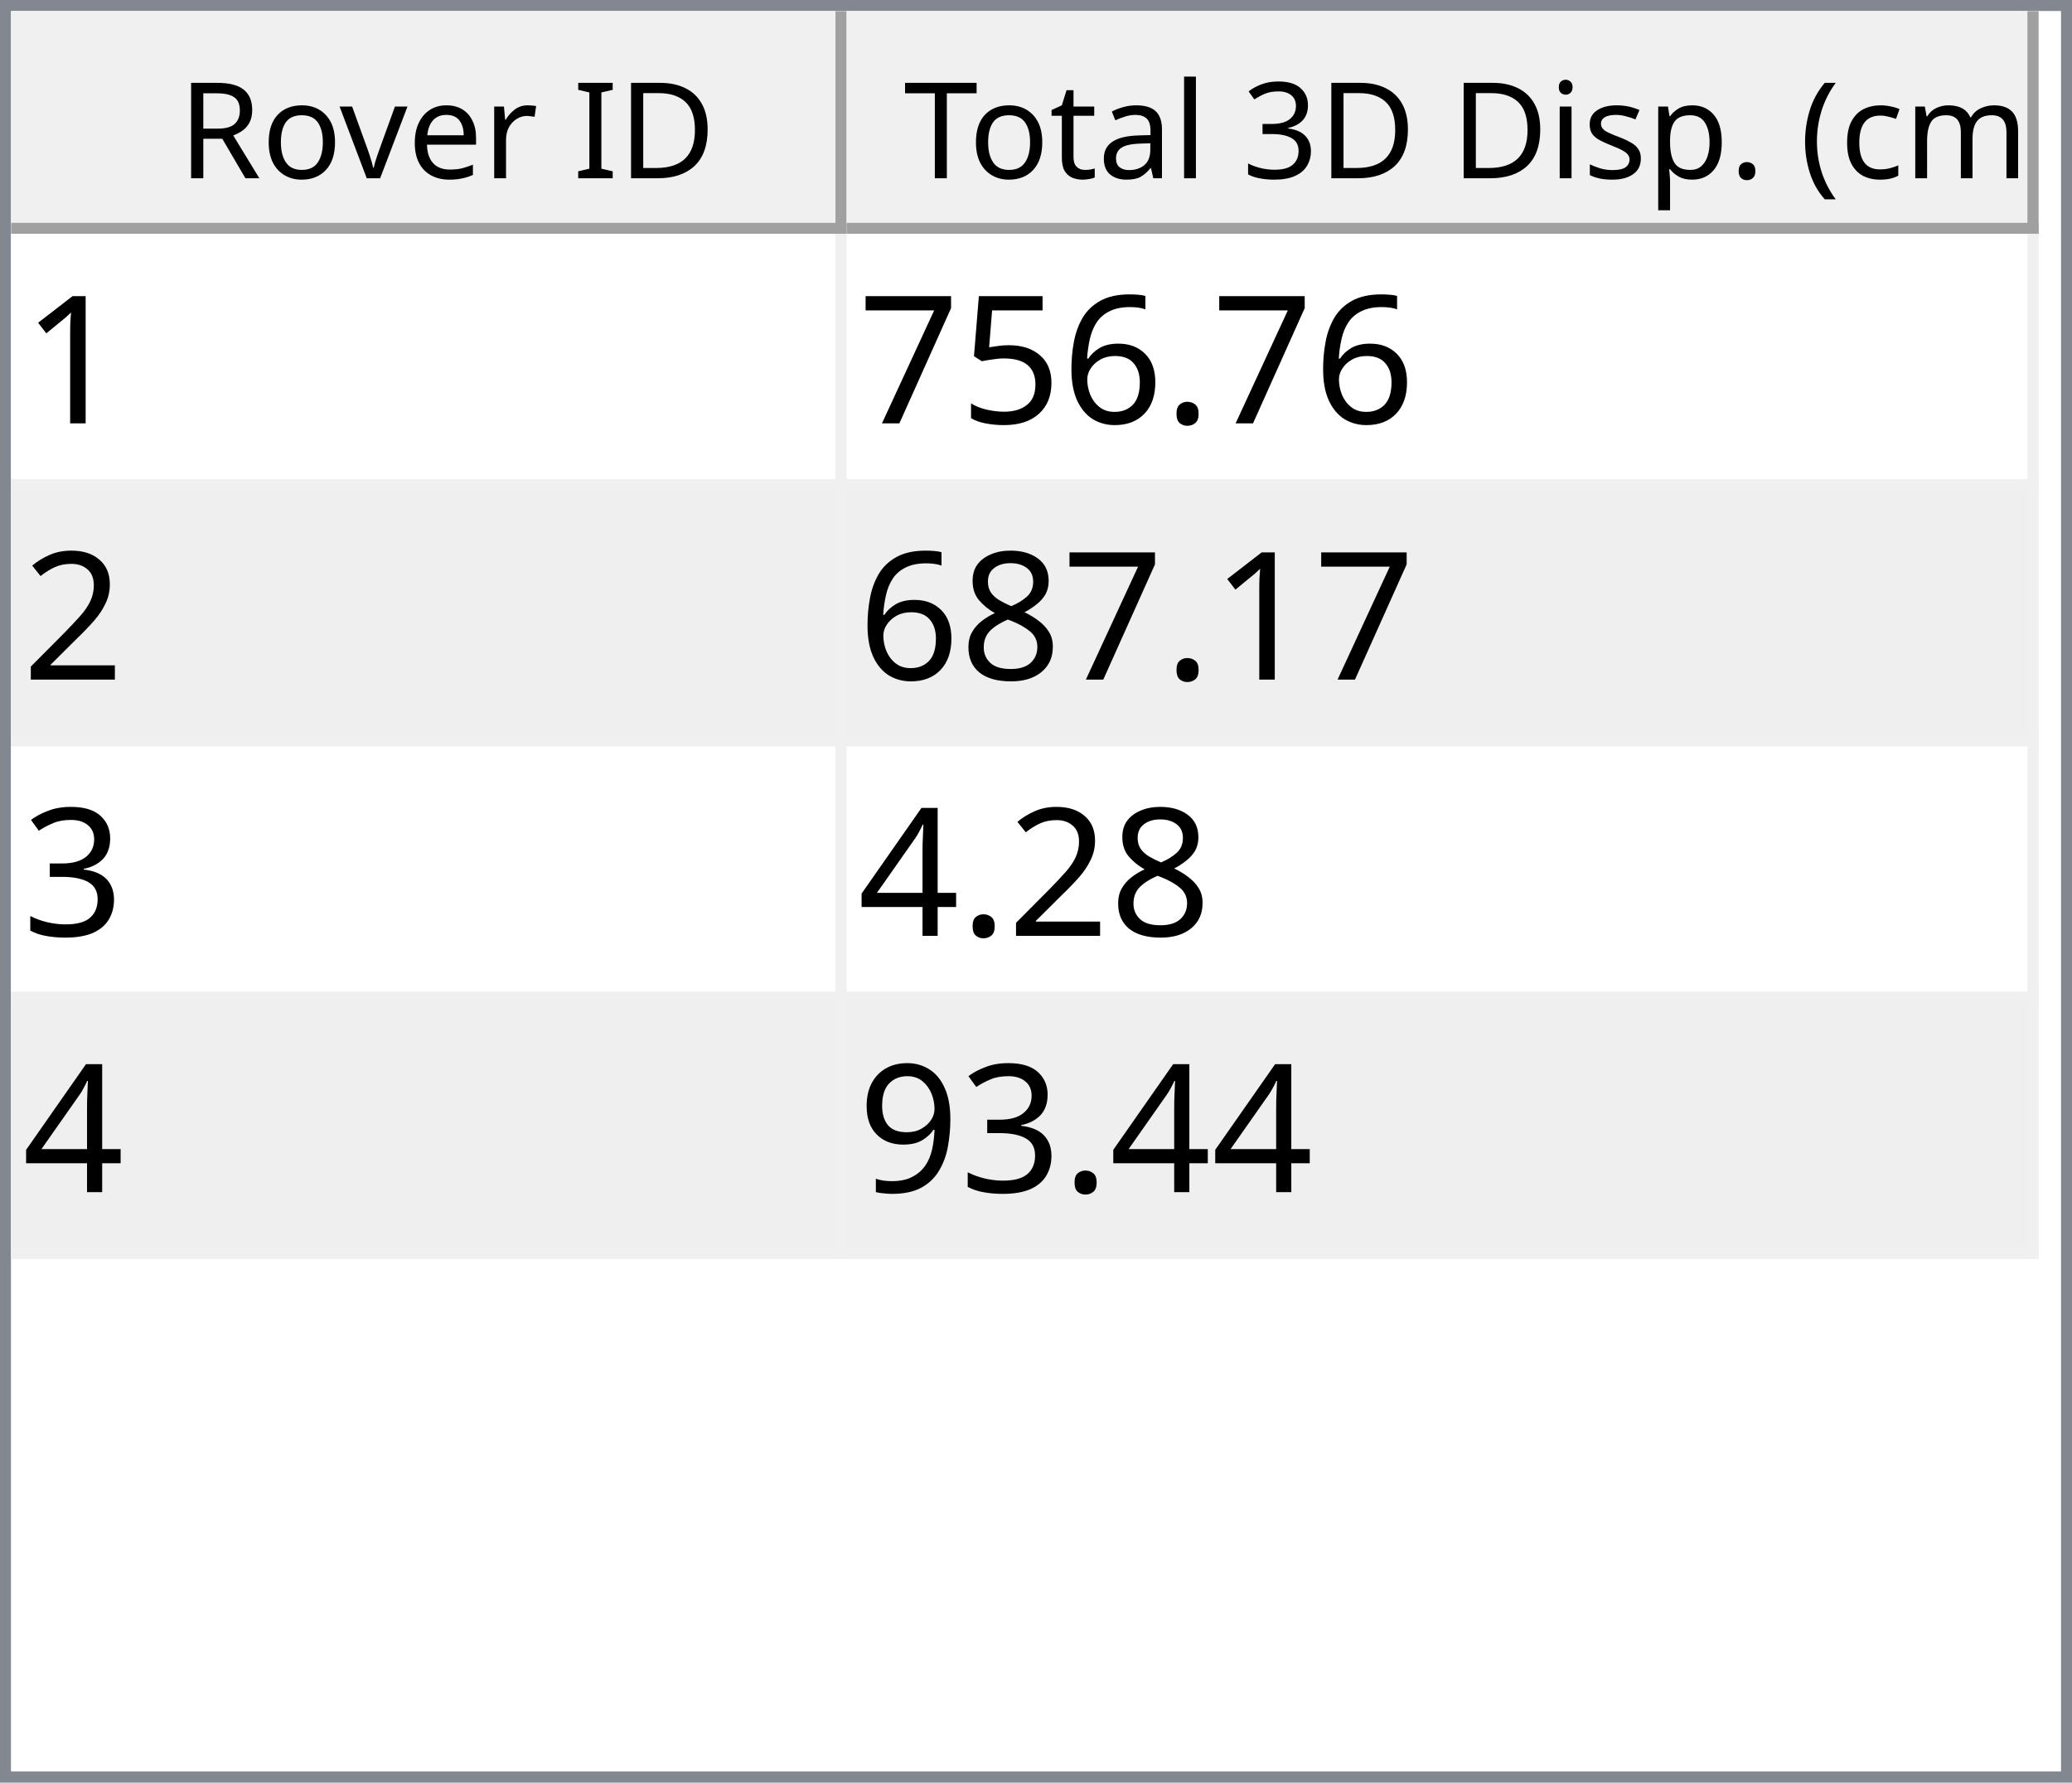
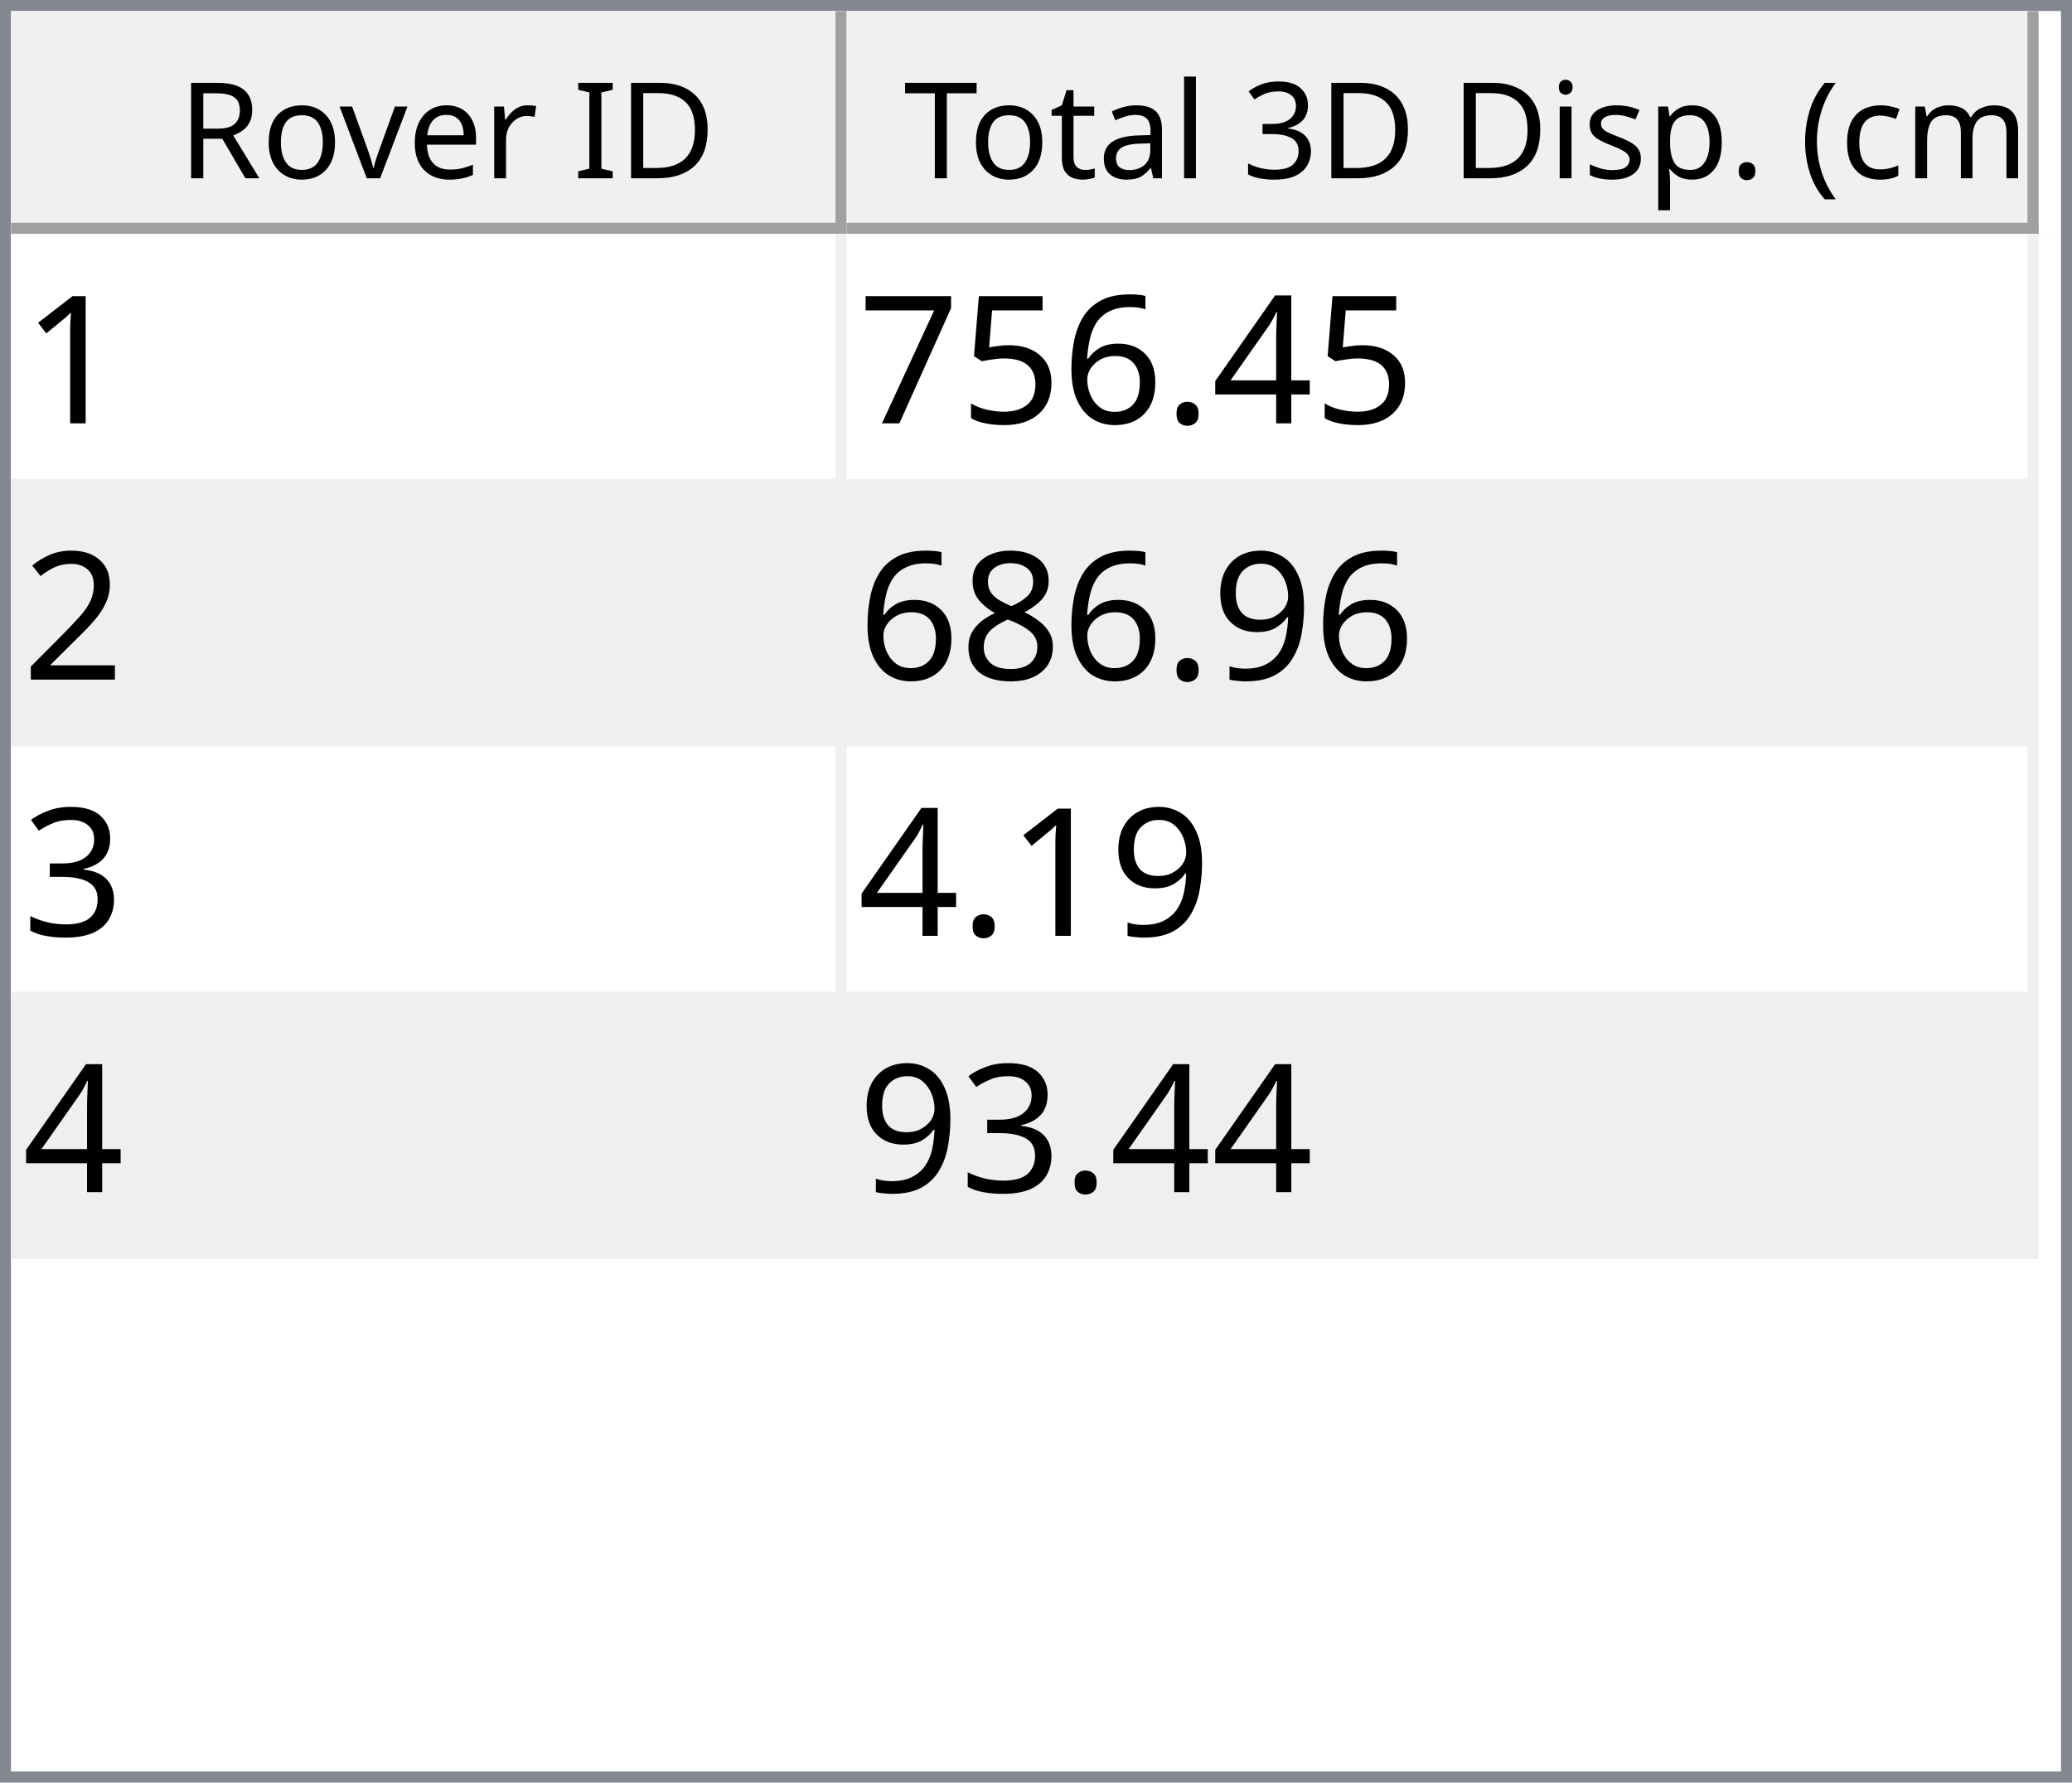
<svg xmlns="http://www.w3.org/2000/svg" style="fill-opacity:1; color-rendering:auto; color-interpolation:auto; text-rendering:auto; stroke:black; stroke-linecap:square; stroke-miterlimit:10; shape-rendering:auto; stroke-opacity:1; fill:black; stroke-dasharray:none; font-weight:normal; stroke-width:1; font-family:'Dialog'; font-style:normal; stroke-linejoin:miter; font-size:12px; stroke-dashoffset:0; image-rendering:auto;" width="186" height="160">
  <defs id="genericDefs" />
  <g>
    <defs id="defs1">
      <clipPath clipPathUnits="userSpaceOnUse" id="clipPath1">
        <path d="M0 0 L186 0 L186 160 L0 160 L0 0 Z" />
      </clipPath>
      <clipPath clipPathUnits="userSpaceOnUse" id="clipPath2">
        <path d="M0 0 L0 160 L186 160 L186 0 Z" />
      </clipPath>
      <clipPath clipPathUnits="userSpaceOnUse" id="clipPath3">
        <path d="M0 0 L0 20 L184 20 L184 0 Z" />
      </clipPath>
      <clipPath clipPathUnits="userSpaceOnUse" id="clipPath4">
        <path d="M0 0 L0 20 L75 20 L75 0 Z" />
      </clipPath>
      <clipPath clipPathUnits="userSpaceOnUse" id="clipPath5">
        <path d="M1 1 L1 19 L74 19 L74 1 Z" />
      </clipPath>
      <clipPath clipPathUnits="userSpaceOnUse" id="clipPath6">
        <path d="M0 0 L0 18 L73 18 L73 0 Z" />
      </clipPath>
      <clipPath clipPathUnits="userSpaceOnUse" id="clipPath7">
        <path d="M-0.5 -0.5 L-0.5 19.5 L74.5 19.5 L74.5 -0.5 Z" />
      </clipPath>
      <clipPath clipPathUnits="userSpaceOnUse" id="clipPath8">
        <path d="M0 0 L0 20 L107 20 L107 0 Z" />
      </clipPath>
      <clipPath clipPathUnits="userSpaceOnUse" id="clipPath9">
        <path d="M1 1 L1 19 L106 19 L106 1 Z" />
      </clipPath>
      <clipPath clipPathUnits="userSpaceOnUse" id="clipPath10">
        <path d="M0 0 L0 18 L105 18 L105 0 Z" />
      </clipPath>
      <clipPath clipPathUnits="userSpaceOnUse" id="clipPath11">
        <path d="M-0.5 -0.5 L-0.5 19.5 L106.5 19.5 L106.5 -0.5 Z" />
      </clipPath>
      <clipPath clipPathUnits="userSpaceOnUse" id="clipPath12">
        <path d="M0 0 L0 138 L184 138 L184 0 Z" />
      </clipPath>
      <clipPath clipPathUnits="userSpaceOnUse" id="clipPath13">
        <path d="M0 0 L0 92 L182 92 L182 0 Z" />
      </clipPath>
      <clipPath clipPathUnits="userSpaceOnUse" id="clipPath14">
        <path d="M-0.5 -0.5 L-0.5 91.5 L181.5 91.5 L181.5 -0.5 Z" />
      </clipPath>
      <clipPath clipPathUnits="userSpaceOnUse" id="clipPath15">
        <path d="M0 0 L0 22 L74 22 L74 0 Z" />
      </clipPath>
      <clipPath clipPathUnits="userSpaceOnUse" id="clipPath16">
        <path d="M0 0 L0 22 L106 22 L106 0 Z" />
      </clipPath>
      <font horiz-adv-x="64.551" id="font1">
        <font-face ascent="107.91" descent="25.098" units-per-em="100" style="font-style:normal; font-family:Segoe UI; font-weight:normal;" />
        <missing-glyph horiz-adv-x="64.551" d="M8.109 0 L8.109 68.266 L56.453 68.266 L56.453 0 L8.109 0 ZM15.328 7.234 L49.219 7.234 L49.219 61.031 L15.328 61.031 L15.328 7.234 Z" />
        <glyph unicode="D" horiz-adv-x="70.117" d="M9.188 0 L9.188 70.016 L28.516 70.016 Q65.531 70.016 65.531 35.891 Q65.531 19.672 55.25 9.836 Q44.969 0 27.734 0 L9.188 0 ZM17.391 62.594 L17.391 7.422 L27.828 7.422 Q41.609 7.422 49.273 14.797 Q56.938 22.172 56.938 35.688 Q56.938 62.594 28.328 62.594 L17.391 62.594 Z" />
        <glyph unicode="I" horiz-adv-x="26.611" d="M17.391 0 L9.188 0 L9.188 70.016 L17.391 70.016 L17.391 0 Z" />
        <glyph unicode=" " horiz-adv-x="27.393" d="" />
        <glyph unicode="r" horiz-adv-x="34.766" d="M34.188 41.891 Q32.078 43.5 28.125 43.5 Q23 43.5 19.555 38.672 Q16.109 33.844 16.109 25.484 L16.109 0 L8.109 0 L8.109 50 L16.109 50 L16.109 39.703 L16.312 39.703 Q18.016 44.969 21.531 47.922 Q25.047 50.875 29.391 50.875 Q32.516 50.875 34.188 50.203 L34.188 41.891 Z" />
        <glyph unicode="e" horiz-adv-x="52.295" d="M48.297 23 L12.984 23 Q13.188 14.656 17.484 10.109 Q21.781 5.562 29.297 5.562 Q37.75 5.562 44.828 11.141 L44.828 3.609 Q38.234 -1.172 27.391 -1.172 Q16.797 -1.172 10.742 5.641 Q4.688 12.453 4.688 24.812 Q4.688 36.469 11.305 43.82 Q17.922 51.172 27.734 51.172 Q37.547 51.172 42.922 44.828 Q48.297 38.484 48.297 27.203 L48.297 23 ZM40.094 29.781 Q40.047 36.719 36.75 40.578 Q33.453 44.438 27.594 44.438 Q21.922 44.438 17.969 40.383 Q14.016 36.328 13.094 29.781 L40.094 29.781 Z" />
        <glyph unicode="v" horiz-adv-x="47.9" d="M47.406 50 L27.484 0 L19.625 0 L0.688 50 L9.469 50 L22.172 13.672 Q23.578 9.672 23.922 6.688 L24.125 6.688 Q24.609 10.453 25.688 13.484 L38.969 50 L47.406 50 Z" />
        <glyph unicode="o" horiz-adv-x="58.594" d="M29 -1.172 Q17.922 -1.172 11.305 5.836 Q4.688 12.844 4.688 24.422 Q4.688 37.016 11.57 44.094 Q18.453 51.172 30.172 51.172 Q41.359 51.172 47.633 44.289 Q53.906 37.406 53.906 25.203 Q53.906 13.234 47.141 6.031 Q40.375 -1.172 29 -1.172 ZM29.594 44.438 Q21.875 44.438 17.383 39.188 Q12.891 33.938 12.891 24.703 Q12.891 15.828 17.43 10.695 Q21.969 5.562 29.594 5.562 Q37.359 5.562 41.531 10.594 Q45.703 15.625 45.703 24.906 Q45.703 34.281 41.531 39.359 Q37.359 44.438 29.594 44.438 Z" />
        <glyph unicode="R" horiz-adv-x="59.814" d="M59.375 0 L49.609 0 L37.891 19.625 Q36.281 22.359 34.766 24.289 Q33.25 26.219 31.664 27.438 Q30.078 28.656 28.25 29.219 Q26.422 29.781 24.125 29.781 L17.391 29.781 L17.391 0 L9.188 0 L9.188 70.016 L30.078 70.016 Q34.672 70.016 38.555 68.867 Q42.438 67.719 45.289 65.375 Q48.141 63.031 49.758 59.547 Q51.375 56.062 51.375 51.375 Q51.375 47.703 50.273 44.656 Q49.172 41.609 47.148 39.211 Q45.125 36.812 42.266 35.133 Q39.406 33.453 35.844 32.516 L35.844 32.328 Q37.594 31.547 38.891 30.547 Q40.188 29.547 41.359 28.18 Q42.531 26.812 43.68 25.078 Q44.828 23.344 46.234 21.047 L59.375 0 ZM17.391 62.594 L17.391 37.203 L28.516 37.203 Q31.594 37.203 34.203 38.133 Q36.812 39.062 38.719 40.797 Q40.625 42.531 41.703 45.047 Q42.781 47.562 42.781 50.688 Q42.781 56.297 39.141 59.445 Q35.5 62.594 28.609 62.594 L17.391 62.594 Z" />
        <glyph unicode=")" horiz-adv-x="30.176" d="M8.297 -15.922 L1.172 -15.922 Q16.406 2.344 16.406 26.812 Q16.406 51.469 1.078 70.016 L8.297 70.016 Q23.531 52.156 23.531 26.703 Q23.531 1.375 8.297 -15.922 Z" />
        <glyph unicode="m" horiz-adv-x="86.133" d="M79.109 0 L71.094 0 L71.094 28.719 Q71.094 37.016 68.531 40.727 Q65.969 44.438 59.906 44.438 Q54.781 44.438 51.195 39.75 Q47.609 35.062 47.609 28.516 L47.609 0 L39.594 0 L39.594 29.688 Q39.594 44.438 28.219 44.438 Q22.953 44.438 19.531 40.016 Q16.109 35.594 16.109 28.516 L16.109 0 L8.109 0 L8.109 50 L16.109 50 L16.109 42.094 L16.312 42.094 Q21.625 51.172 31.844 51.172 Q36.969 51.172 40.773 48.312 Q44.578 45.453 46 40.828 Q51.562 51.172 62.594 51.172 Q79.109 51.172 79.109 30.812 L79.109 0 Z" />
        <glyph unicode="c" horiz-adv-x="46.191" d="M42.188 2.297 Q36.422 -1.172 28.516 -1.172 Q17.828 -1.172 11.258 5.789 Q4.688 12.75 4.688 23.828 Q4.688 36.188 11.766 43.68 Q18.844 51.172 30.672 51.172 Q37.25 51.172 42.281 48.734 L42.281 40.531 Q36.719 44.438 30.375 44.438 Q22.703 44.438 17.797 38.945 Q12.891 33.453 12.891 24.516 Q12.891 15.719 17.508 10.641 Q22.125 5.562 29.891 5.562 Q36.422 5.562 42.188 9.906 L42.188 2.297 Z" />
        <glyph unicode="(" horiz-adv-x="30.176" d="M29.109 -15.922 L21.969 -15.922 Q6.844 1.375 6.844 26.703 Q6.844 52.156 21.969 70.016 L29.203 70.016 Q13.875 51.469 13.875 26.812 Q13.875 2.344 29.109 -15.922 Z" />
        <glyph unicode="." horiz-adv-x="21.68" d="M10.891 -1.078 Q8.641 -1.078 7.055 0.539 Q5.469 2.156 5.469 4.391 Q5.469 6.641 7.055 8.273 Q8.641 9.906 10.891 9.906 Q13.188 9.906 14.797 8.273 Q16.406 6.641 16.406 4.391 Q16.406 2.156 14.797 0.539 Q13.188 -1.078 10.891 -1.078 Z" />
        <glyph unicode="p" horiz-adv-x="58.789" d="M16.312 7.234 L16.109 7.234 L16.109 -23 L8.109 -23 L8.109 50 L16.109 50 L16.109 41.219 L16.312 41.219 Q22.219 51.172 33.594 51.172 Q43.266 51.172 48.688 44.461 Q54.109 37.75 54.109 26.469 Q54.109 13.922 48 6.375 Q41.891 -1.172 31.297 -1.172 Q21.578 -1.172 16.312 7.234 ZM16.109 27.391 L16.109 20.406 Q16.109 14.203 20.141 9.883 Q24.172 5.562 30.375 5.562 Q37.641 5.562 41.773 11.133 Q45.906 16.703 45.906 26.609 Q45.906 34.969 42.047 39.703 Q38.188 44.438 31.594 44.438 Q24.609 44.438 20.359 39.578 Q16.109 34.719 16.109 27.391 Z" />
        <glyph unicode="s" horiz-adv-x="42.432" d="M5.078 1.812 L5.078 10.406 Q11.625 5.562 19.484 5.562 Q30.031 5.562 30.031 12.594 Q30.031 14.594 29.125 15.992 Q28.219 17.391 26.68 18.461 Q25.141 19.531 23.07 20.383 Q21 21.234 18.609 22.172 Q15.281 23.484 12.766 24.828 Q10.25 26.172 8.57 27.859 Q6.891 29.547 6.031 31.695 Q5.172 33.844 5.172 36.719 Q5.172 40.234 6.789 42.945 Q8.406 45.656 11.086 47.484 Q13.766 49.312 17.211 50.242 Q20.656 51.172 24.312 51.172 Q30.812 51.172 35.938 48.922 L35.938 40.828 Q30.422 44.438 23.25 44.438 Q21 44.438 19.195 43.922 Q17.391 43.406 16.094 42.477 Q14.797 41.547 14.086 40.258 Q13.375 38.969 13.375 37.406 Q13.375 35.453 14.086 34.133 Q14.797 32.812 16.164 31.789 Q17.531 30.766 19.484 29.938 Q21.438 29.109 23.922 28.125 Q27.25 26.859 29.883 25.516 Q32.516 24.172 34.375 22.484 Q36.234 20.797 37.234 18.602 Q38.234 16.406 38.234 13.375 Q38.234 9.672 36.602 6.938 Q34.969 4.203 32.234 2.398 Q29.5 0.594 25.93 -0.289 Q22.359 -1.172 18.453 -1.172 Q10.75 -1.172 5.078 1.812 Z" />
        <glyph unicode="i" horiz-adv-x="24.219" d="M12.203 62.703 Q10.062 62.703 8.547 64.164 Q7.031 65.625 7.031 67.875 Q7.031 70.125 8.547 71.609 Q10.062 73.094 12.203 73.094 Q14.406 73.094 15.945 71.609 Q17.484 70.125 17.484 67.875 Q17.484 65.719 15.945 64.211 Q14.406 62.703 12.203 62.703 ZM16.109 0 L8.109 0 L8.109 50 L16.109 50 L16.109 0 Z" />
        <glyph unicode="3" horiz-adv-x="53.906" d="M46.531 19.828 Q46.531 15.094 44.75 11.211 Q42.969 7.328 39.719 4.57 Q36.469 1.812 31.93 0.297 Q27.391 -1.219 21.922 -1.219 Q11.922 -1.219 6 2.594 L6 11.188 Q13.094 5.609 22.219 5.609 Q25.875 5.609 28.828 6.539 Q31.781 7.469 33.906 9.227 Q36.031 10.984 37.18 13.477 Q38.328 15.969 38.328 19.094 Q38.328 32.812 18.797 32.812 L12.984 32.812 L12.984 39.594 L18.5 39.594 Q35.797 39.594 35.797 52.484 Q35.797 64.406 22.609 64.406 Q15.188 64.406 8.688 59.422 L8.688 67.188 Q15.375 71.188 24.609 71.188 Q29 71.188 32.57 69.969 Q36.141 68.75 38.68 66.555 Q41.219 64.359 42.609 61.281 Q44 58.203 44 54.5 Q44 40.672 30.031 36.719 L30.031 36.531 Q33.594 36.141 36.625 34.797 Q39.656 33.453 41.852 31.305 Q44.047 29.156 45.289 26.25 Q46.531 23.344 46.531 19.828 Z" />
        <glyph unicode="l" horiz-adv-x="24.219" d="M16.109 0 L8.109 0 L8.109 74.031 L16.109 74.031 L16.109 0 Z" />
        <glyph unicode="a" horiz-adv-x="50.879" d="M43.891 0 L35.891 0 L35.891 7.812 L35.688 7.812 Q30.469 -1.172 20.312 -1.172 Q12.844 -1.172 8.617 2.781 Q4.391 6.734 4.391 13.281 Q4.391 27.297 20.906 29.594 L35.891 31.688 Q35.891 44.438 25.594 44.438 Q16.547 44.438 9.281 38.281 L9.281 46.484 Q16.656 51.172 26.266 51.172 Q43.891 51.172 43.891 32.516 L43.891 0 ZM35.891 25.297 L23.828 23.641 Q18.266 22.859 15.43 20.875 Q12.594 18.891 12.594 13.875 Q12.594 10.203 15.211 7.883 Q17.828 5.562 22.172 5.562 Q28.125 5.562 32.008 9.742 Q35.891 13.922 35.891 20.312 L35.891 25.297 Z" />
        <glyph unicode="t" horiz-adv-x="33.887" d="M31.297 0.484 Q28.469 -1.078 23.828 -1.078 Q10.688 -1.078 10.688 13.578 L10.688 43.172 L2.094 43.172 L2.094 50 L10.688 50 L10.688 62.203 L18.703 64.797 L18.703 50 L31.297 50 L31.297 43.172 L18.703 43.172 L18.703 14.984 Q18.703 9.969 20.414 7.82 Q22.125 5.672 26.078 5.672 Q29.109 5.672 31.297 7.328 L31.297 0.484 Z" />
        <glyph unicode="T" horiz-adv-x="52.393" d="M50.594 62.594 L30.375 62.594 L30.375 0 L22.172 0 L22.172 62.594 L2 62.594 L2 70.016 L50.594 70.016 L50.594 62.594 Z" />
      </font>
      <font horiz-adv-x="75.0" id="font2">
        <font-face ascent="100.537" descent="21.973" units-per-em="100" style="font-style:normal; font-family:sans-serif; font-weight:normal;" />
        <missing-glyph horiz-adv-x="75.0" d="M12.5 0 L12.5 62.5 L62.5 62.5 L62.5 0 L12.5 0 ZM14.062 1.562 L60.938 1.562 L60.938 60.938 L14.062 60.938 L14.062 1.562 Z" />
        <glyph unicode="1" horiz-adv-x="55.615" d="M37.25 0 L28.469 0 L28.469 56 Q25.297 52.984 20.141 49.953 Q14.984 46.922 10.891 45.406 L10.891 53.906 Q18.266 57.375 23.781 62.305 Q29.297 67.234 31.594 71.875 L37.25 71.875 L37.25 0 Z" />
+         <glyph unicode="4" horiz-adv-x="55.615" d="M32.328 0 L32.328 17.141 L1.266 17.141 L1.266 25.203 L33.938 71.578 L41.109 71.578 L41.109 25.203 L50.781 25.203 L50.781 17.141 L41.109 17.141 L41.109 0 L32.328 0 ZM32.328 25.203 L32.328 57.469 L9.906 25.203 L32.328 25.203 Z" />
        <glyph unicode="." horiz-adv-x="27.783" d="M9.078 0 L9.078 10.016 L19.094 10.016 L19.094 0 L9.078 0 Z" />
        <glyph unicode="6" horiz-adv-x="55.615" d="M49.75 54.047 L41.016 53.375 Q39.844 58.547 37.703 60.891 Q34.125 64.656 28.906 64.656 Q24.703 64.656 21.531 62.312 Q17.391 59.281 14.992 53.469 Q12.594 47.656 12.5 36.922 Q15.672 41.75 20.266 44.094 Q24.859 46.438 29.891 46.438 Q38.672 46.438 44.852 39.969 Q51.031 33.5 51.031 23.25 Q51.031 16.5 48.125 10.719 Q45.219 4.938 40.141 1.859 Q35.062 -1.219 28.609 -1.219 Q17.625 -1.219 10.695 6.859 Q3.766 14.938 3.766 33.5 Q3.766 54.25 11.422 63.672 Q18.109 71.875 29.438 71.875 Q37.891 71.875 43.289 67.141 Q48.688 62.406 49.75 54.047 ZM13.875 23.188 Q13.875 18.656 15.797 14.508 Q17.719 10.359 21.188 8.18 Q24.656 6 28.469 6 Q34.031 6 38.039 10.492 Q42.047 14.984 42.047 22.703 Q42.047 30.125 38.086 34.398 Q34.125 38.672 28.125 38.672 Q22.172 38.672 18.023 34.398 Q13.875 30.125 13.875 23.188 Z" />
        <glyph unicode="5" horiz-adv-x="55.615" d="M4.156 18.75 L13.375 19.531 Q14.406 12.797 18.141 9.398 Q21.875 6 27.156 6 Q33.5 6 37.891 10.789 Q42.281 15.578 42.281 23.484 Q42.281 31 38.062 35.352 Q33.844 39.703 27 39.703 Q22.75 39.703 19.336 37.773 Q15.922 35.844 13.969 32.766 L5.719 33.844 L12.641 70.609 L48.25 70.609 L48.25 62.203 L19.672 62.203 L15.828 42.969 Q22.266 47.469 29.344 47.469 Q38.719 47.469 45.164 40.969 Q51.609 34.469 51.609 24.266 Q51.609 14.547 45.953 7.469 Q39.062 -1.219 27.156 -1.219 Q17.391 -1.219 11.211 4.25 Q5.031 9.719 4.156 18.75 Z" />
        <glyph unicode="7" horiz-adv-x="55.615" d="M4.734 62.203 L4.734 70.656 L51.078 70.656 L51.078 63.812 Q44.234 56.547 37.523 44.484 Q30.812 32.422 27.156 19.672 Q24.516 10.688 23.781 0 L14.75 0 Q14.891 8.453 18.062 20.414 Q21.234 32.375 27.172 43.484 Q33.109 54.594 39.797 62.203 L4.734 62.203 Z" />
        <glyph unicode="2" horiz-adv-x="55.615" d="M50.344 8.453 L50.344 0 L3.031 0 Q2.938 3.172 4.047 6.109 Q5.859 10.938 9.836 15.625 Q13.812 20.312 21.344 26.469 Q33.016 36.031 37.117 41.625 Q41.219 47.219 41.219 52.203 Q41.219 57.422 37.477 61.008 Q33.734 64.594 27.734 64.594 Q21.391 64.594 17.578 60.789 Q13.766 56.984 13.719 50.25 L4.688 51.172 Q5.609 61.281 11.664 66.578 Q17.719 71.875 27.938 71.875 Q38.234 71.875 44.242 66.164 Q50.25 60.453 50.25 52 Q50.25 47.703 48.492 43.555 Q46.734 39.406 42.656 34.812 Q38.578 30.219 29.109 22.219 Q21.188 15.578 18.945 13.211 Q16.703 10.844 15.234 8.453 L50.344 8.453 Z" />
+         <glyph unicode="9" horiz-adv-x="55.615" d="M5.469 16.547 L13.922 17.328 Q14.984 11.375 18.016 8.688 Q21.047 6 25.781 6 Q29.828 6 32.883 7.859 Q35.938 9.719 37.891 12.82 Q39.844 15.922 41.164 21.195 Q42.484 26.469 42.484 31.938 Q42.484 32.516 42.438 33.688 Q39.797 29.5 35.234 26.883 Q30.672 24.266 25.344 24.266 Q16.453 24.266 10.305 30.711 Q4.156 37.156 4.156 47.703 Q4.156 58.594 10.578 65.234 Q17 71.875 26.656 71.875 Q33.641 71.875 39.43 68.117 Q45.219 64.359 48.219 57.398 Q51.219 50.438 51.219 37.25 Q51.219 23.531 48.242 15.406 Q45.266 7.281 39.383 3.031 Q33.5 -1.219 25.594 -1.219 Q17.188 -1.219 11.867 3.445 Q6.547 8.109 5.469 16.547 ZM41.453 48.141 Q41.453 55.719 37.43 60.156 Q33.406 64.594 27.734 64.594 Q21.875 64.594 17.531 59.812 Q13.188 55.031 13.188 47.406 Q13.188 40.578 17.312 36.305 Q21.438 32.031 27.484 32.031 Q33.594 32.031 37.523 36.305 Q41.453 40.578 41.453 48.141 Z" />
        <glyph unicode="8" horiz-adv-x="55.615" d="M17.672 38.812 Q12.203 40.828 9.57 44.539 Q6.938 48.25 6.938 53.422 Q6.938 61.234 12.555 66.555 Q18.172 71.875 27.484 71.875 Q36.859 71.875 42.578 66.43 Q48.297 60.984 48.297 53.172 Q48.297 48.188 45.68 44.508 Q43.062 40.828 37.75 38.812 Q44.344 36.672 47.781 31.883 Q51.219 27.094 51.219 20.453 Q51.219 11.281 44.727 5.031 Q38.234 -1.219 27.641 -1.219 Q17.047 -1.219 10.547 5.055 Q4.047 11.328 4.047 20.703 Q4.047 27.688 7.594 32.398 Q11.141 37.109 17.672 38.812 ZM15.922 53.719 Q15.922 48.641 19.195 45.414 Q22.469 42.188 27.688 42.188 Q32.766 42.188 36.016 45.383 Q39.266 48.578 39.266 53.219 Q39.266 58.062 35.914 61.359 Q32.562 64.656 27.594 64.656 Q22.562 64.656 19.242 61.43 Q15.922 58.203 15.922 53.719 ZM13.094 20.656 Q13.094 16.891 14.875 13.375 Q16.656 9.859 20.172 7.93 Q23.688 6 27.734 6 Q34.031 6 38.133 10.055 Q42.234 14.109 42.234 20.359 Q42.234 26.703 38.016 30.859 Q33.797 35.016 27.438 35.016 Q21.234 35.016 17.164 30.914 Q13.094 26.812 13.094 20.656 Z" />
        <glyph unicode="3" horiz-adv-x="55.615" d="M4.203 18.891 L12.984 20.062 Q14.5 12.594 18.141 9.297 Q21.781 6 27 6 Q33.203 6 37.477 10.297 Q41.75 14.594 41.75 20.953 Q41.75 27 37.797 30.93 Q33.844 34.859 27.734 34.859 Q25.25 34.859 21.531 33.891 L22.516 41.609 Q23.391 41.5 23.922 41.5 Q29.547 41.5 34.039 44.43 Q38.531 47.359 38.531 53.469 Q38.531 58.297 35.258 61.477 Q31.984 64.656 26.812 64.656 Q21.688 64.656 18.266 61.43 Q14.844 58.203 13.875 51.766 L5.078 53.328 Q6.688 62.156 12.398 67.016 Q18.109 71.875 26.609 71.875 Q32.469 71.875 37.398 69.359 Q42.328 66.844 44.945 62.5 Q47.562 58.156 47.562 53.266 Q47.562 48.641 45.07 44.828 Q42.578 41.016 37.703 38.766 Q44.047 37.312 47.562 32.695 Q51.078 28.078 51.078 21.141 Q51.078 11.766 44.242 5.25 Q37.406 -1.266 26.953 -1.266 Q17.531 -1.266 11.305 4.352 Q5.078 9.969 4.203 18.891 Z" />
-         <glyph unicode="4" horiz-adv-x="55.615" d="M32.328 0 L32.328 17.141 L1.266 17.141 L1.266 25.203 L33.938 71.578 L41.109 71.578 L41.109 25.203 L50.781 25.203 L50.781 17.141 L41.109 17.141 L41.109 0 L32.328 0 ZM32.328 25.203 L32.328 57.469 L9.906 25.203 L32.328 25.203 Z" />
-         <glyph unicode="9" horiz-adv-x="55.615" d="M5.469 16.547 L13.922 17.328 Q14.984 11.375 18.016 8.688 Q21.047 6 25.781 6 Q29.828 6 32.883 7.859 Q35.938 9.719 37.891 12.82 Q39.844 15.922 41.164 21.195 Q42.484 26.469 42.484 31.938 Q42.484 32.516 42.438 33.688 Q39.797 29.5 35.234 26.883 Q30.672 24.266 25.344 24.266 Q16.453 24.266 10.305 30.711 Q4.156 37.156 4.156 47.703 Q4.156 58.594 10.578 65.234 Q17 71.875 26.656 71.875 Q33.641 71.875 39.43 68.117 Q45.219 64.359 48.219 57.398 Q51.219 50.438 51.219 37.25 Q51.219 23.531 48.242 15.406 Q45.266 7.281 39.383 3.031 Q33.5 -1.219 25.594 -1.219 Q17.188 -1.219 11.867 3.445 Q6.547 8.109 5.469 16.547 ZM41.453 48.141 Q41.453 55.719 37.43 60.156 Q33.406 64.594 27.734 64.594 Q21.875 64.594 17.531 59.812 Q13.188 55.031 13.188 47.406 Q13.188 40.578 17.312 36.305 Q21.438 32.031 27.484 32.031 Q33.594 32.031 37.523 36.305 Q41.453 40.578 41.453 48.141 Z" />
      </font>
    </defs>
    <g style="fill:white; stroke:white;">
      <rect x="0" y="0" width="186" style="clip-path:url(#clipPath1); stroke:none;" height="160" />
    </g>
    <g style="fill:white; text-rendering:optimizeSpeed; color-rendering:optimizeSpeed; image-rendering:optimizeSpeed; shape-rendering:crispEdges; stroke:white; color-interpolation:sRGB;">
      <rect x="0" width="186" height="160" y="0" style="stroke:none;" />
      <path style="stroke:none;" d="M0 160 L186 160 L186 0 L0 0 Z" />
    </g>
    <g style="fill:rgb(240,240,240); font-family:'Segoe UI'; stroke:rgb(240,240,240);">
      <rect x="0" y="0" width="186" style="clip-path:url(#clipPath2); stroke:none;" height="160" />
    </g>
    <g style="fill:rgb(130,135,144); font-family:'Segoe UI'; stroke:rgb(130,135,144);">
      <path d="M0 0 L186 0 L186 160 L0 160 L0 0 ZM1 1 L185 1 L185 159 L1 159 L1 1 Z" style="fill-rule:evenodd; clip-path:url(#clipPath2); stroke:none;" />
    </g>
    <g style="fill:white; font-family:'Segoe UI'; stroke:white;" transform="translate(1,1)">
      <rect x="0" y="0" width="184" style="clip-path:url(#clipPath3); stroke:none;" height="20" />
    </g>
    <g style="fill:rgb(240,240,240); font-family:'Segoe UI'; stroke:rgb(240,240,240);" transform="translate(1,1)">
      <rect x="0" y="0" width="75" style="clip-path:url(#clipPath4); stroke:none;" height="20" />
    </g>
    <g style="font-family:'Segoe UI';" transform="translate(2,2)">
      <text x="14" xml:space="preserve" y="14" style="clip-path:url(#clipPath6); stroke:none;">Rover ID</text>
    </g>
    <g style="fill:rgb(160,160,160); font-family:'Segoe UI'; stroke:rgb(160,160,160); stroke-linejoin:bevel;" transform="translate(1.5,1.5)">
      <line x1="74" x2="74" y1="0" style="fill:none; clip-path:url(#clipPath7);" y2="19" />
    </g>
    <g style="fill:rgb(160,160,160); font-family:'Segoe UI'; stroke:rgb(160,160,160); stroke-linejoin:bevel;" transform="matrix(1,0,0,1,1,1) translate(0.5,0.5)">
      <line x1="0" x2="74" y1="19" style="fill:none; clip-path:url(#clipPath7);" y2="19" />
    </g>
    <g style="fill:rgb(240,240,240); font-family:'Segoe UI'; stroke:rgb(240,240,240);" transform="translate(76,1)">
      <rect x="0" y="0" width="107" style="clip-path:url(#clipPath8); stroke:none;" height="20" />
    </g>
    <g style="font-family:'Segoe UI';" transform="translate(77,2)">
      <text x="1" xml:space="preserve" y="14" style="clip-path:url(#clipPath10); stroke:none;"> Total 3D Disp. (cm)</text>
    </g>
    <g style="fill:rgb(160,160,160); font-family:'Segoe UI'; stroke:rgb(160,160,160); stroke-linejoin:bevel;" transform="translate(76.5,1.5)">
      <line x1="106" x2="106" y1="0" style="fill:none; clip-path:url(#clipPath11);" y2="19" />
    </g>
    <g style="fill:rgb(160,160,160); font-family:'Segoe UI'; stroke:rgb(160,160,160); stroke-linejoin:bevel;" transform="matrix(1,0,0,1,76,1) translate(0.5,0.5)">
      <line x1="0" x2="106" y1="19" style="fill:none; clip-path:url(#clipPath11);" y2="19" />
    </g>
    <g style="fill:white; font-family:'Segoe UI'; stroke:white;" transform="translate(1,21)">
      <rect x="0" y="0" width="184" style="clip-path:url(#clipPath12); stroke:none;" height="138" />
    </g>
    <g style="fill:rgb(240,240,240); font-size:16px; font-family:sans-serif; stroke:rgb(240,240,240);" transform="translate(1,21)">
      <rect x="0" y="0" width="182" style="clip-path:url(#clipPath13); stroke:none;" height="92" />
      <line transform="translate(0.5,0.5)" x1="0" x2="181" y1="22" style="clip-path:url(#clipPath14); fill:none; stroke-linejoin:bevel;" y2="22" />
    </g>
    <g transform="matrix(1,0,0,1,1,21) translate(0.5,0.5)" style="fill:rgb(240,240,240); font-size:16px; font-family:sans-serif; stroke:rgb(240,240,240); stroke-linejoin:bevel;">
      <line x1="0" x2="181" y1="45" style="fill:none; clip-path:url(#clipPath14);" y2="45" />
    </g>
    <g transform="matrix(1,0,0,1,1,21) translate(0.5,0.5)" style="fill:rgb(240,240,240); font-size:16px; font-family:sans-serif; stroke:rgb(240,240,240); stroke-linejoin:bevel;">
      <line x1="0" x2="181" y1="68" style="fill:none; clip-path:url(#clipPath14);" y2="68" />
    </g>
    <g transform="matrix(1,0,0,1,1,21) translate(0.5,0.5)" style="fill:rgb(240,240,240); font-size:16px; font-family:sans-serif; stroke:rgb(240,240,240); stroke-linejoin:bevel;">
      <line x1="0" x2="181" y1="91" style="fill:none; clip-path:url(#clipPath14);" y2="91" />
    </g>
    <g transform="matrix(1,0,0,1,1,21) translate(0.5,0.5)" style="fill:rgb(240,240,240); font-size:16px; font-family:sans-serif; stroke:rgb(240,240,240); stroke-linejoin:bevel;">
      <line x1="74" x2="74" y1="0" style="fill:none; clip-path:url(#clipPath14);" y2="91" />
    </g>
    <g transform="matrix(1,0,0,1,1,21) translate(0.5,0.5)" style="fill:rgb(240,240,240); font-size:16px; font-family:sans-serif; stroke:rgb(240,240,240); stroke-linejoin:bevel;">
      <line x1="181" x2="181" y1="0" style="fill:none; clip-path:url(#clipPath14);" y2="91" />
    </g>
    <g style="fill:white; font-size:16px; font-family:sans-serif; stroke:white;" transform="matrix(1,0,0,1,1,21)">
      <rect x="0" y="0" width="74" style="clip-path:url(#clipPath15); stroke:none;" height="22" />
      <text x="1" y="17" style="fill:black; clip-path:url(#clipPath15); stroke:none;" xml:space="preserve">1</text>
    </g>
    <g style="fill:white; font-size:16px; font-family:sans-serif; stroke:white;" transform="matrix(1,0,0,1,1,21) translate(75,0)">
      <rect x="0" y="0" width="106" style="clip-path:url(#clipPath16); stroke:none;" height="22" />
-       <text x="1" y="17" style="fill:black; clip-path:url(#clipPath16); stroke:none;" xml:space="preserve">756.76</text>
+       <text x="1" y="17" style="fill:black; clip-path:url(#clipPath16); stroke:none;" xml:space="preserve">756.45</text>
    </g>
    <g style="fill:rgb(239,239,239); font-size:16px; font-family:sans-serif; stroke:rgb(239,239,239);" transform="matrix(1,0,0,1,1,21) translate(0,23)">
      <rect x="0" y="0" width="74" style="clip-path:url(#clipPath15); stroke:none;" height="22" />
      <text x="1" y="17" style="fill:black; clip-path:url(#clipPath15); stroke:none;" xml:space="preserve">2</text>
    </g>
    <g style="fill:rgb(239,239,239); font-size:16px; font-family:sans-serif; stroke:rgb(239,239,239);" transform="matrix(1,0,0,1,1,21) translate(75,23)">
      <rect x="0" y="0" width="106" style="clip-path:url(#clipPath16); stroke:none;" height="22" />
-       <text x="1" y="17" style="fill:black; clip-path:url(#clipPath16); stroke:none;" xml:space="preserve">687.17</text>
+       <text x="1" y="17" style="fill:black; clip-path:url(#clipPath16); stroke:none;" xml:space="preserve">686.96</text>
    </g>
    <g style="fill:white; font-size:16px; font-family:sans-serif; stroke:white;" transform="matrix(1,0,0,1,1,21) translate(0,46)">
      <rect x="0" y="0" width="74" style="clip-path:url(#clipPath15); stroke:none;" height="22" />
      <text x="1" y="17" style="fill:black; clip-path:url(#clipPath15); stroke:none;" xml:space="preserve">3</text>
    </g>
    <g style="fill:white; font-size:16px; font-family:sans-serif; stroke:white;" transform="matrix(1,0,0,1,1,21) translate(75,46)">
      <rect x="0" y="0" width="106" style="clip-path:url(#clipPath16); stroke:none;" height="22" />
-       <text x="1" y="17" style="fill:black; clip-path:url(#clipPath16); stroke:none;" xml:space="preserve">4.28</text>
+       <text x="1" y="17" style="fill:black; clip-path:url(#clipPath16); stroke:none;" xml:space="preserve">4.19</text>
    </g>
    <g style="fill:rgb(239,239,239); font-size:16px; font-family:sans-serif; stroke:rgb(239,239,239);" transform="matrix(1,0,0,1,1,21) translate(0,69)">
      <rect x="0" y="0" width="74" style="clip-path:url(#clipPath15); stroke:none;" height="22" />
      <text x="1" y="17" style="fill:black; clip-path:url(#clipPath15); stroke:none;" xml:space="preserve">4</text>
    </g>
    <g style="fill:rgb(239,239,239); font-size:16px; font-family:sans-serif; stroke:rgb(239,239,239);" transform="matrix(1,0,0,1,1,21) translate(75,69)">
      <rect x="0" y="0" width="106" style="clip-path:url(#clipPath16); stroke:none;" height="22" />
      <text x="1" y="17" style="fill:black; clip-path:url(#clipPath16); stroke:none;" xml:space="preserve">93.44</text>
    </g>
  </g>
</svg>
